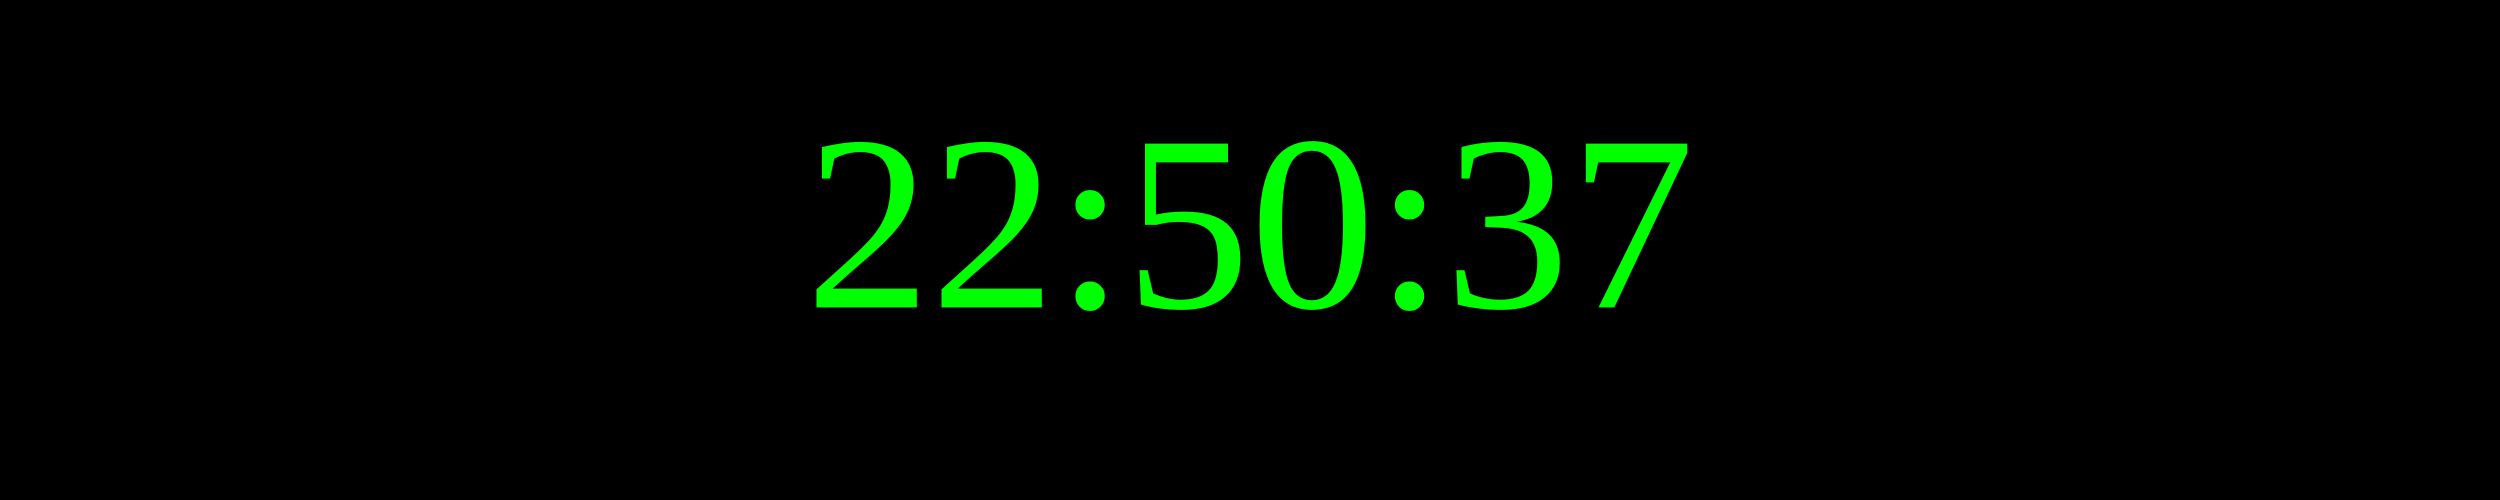
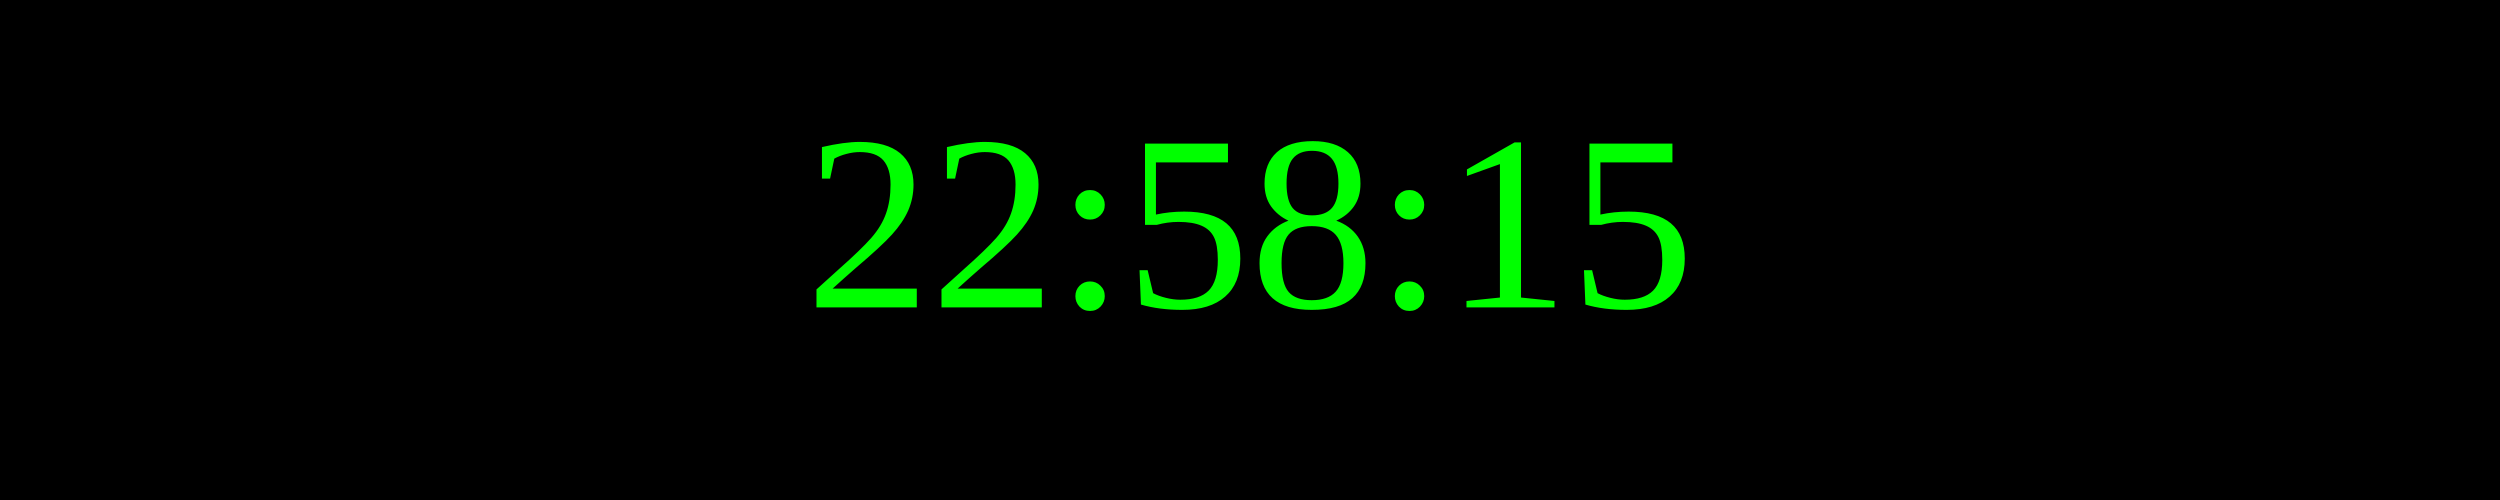
<svg xmlns="http://www.w3.org/2000/svg" width="250" height="50">
  <rect width="100%" height="100%" fill="black" />
  <text x="50%" y="50%" font-size="25" fill="lime" text-anchor="middle" dominant-baseline="middle">
- 22:50:37
+ 22:58:15
</text>
</svg>
